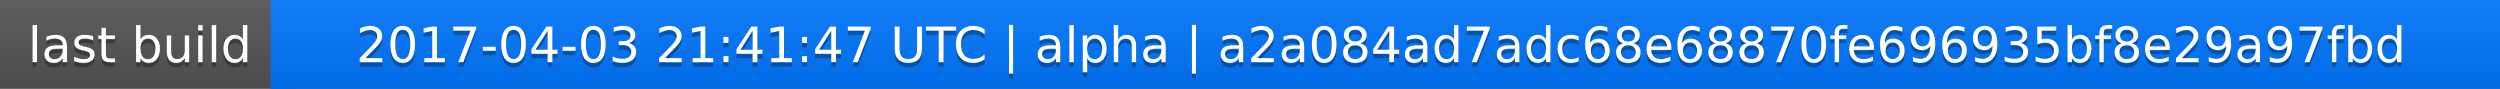
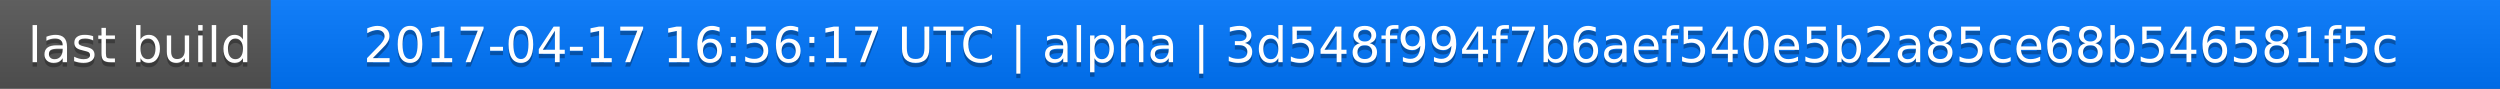
<svg xmlns="http://www.w3.org/2000/svg" width="563" height="20">
  <linearGradient id="a" x2="0" y2="100%">
    <stop offset="0" stop-color="#bbb" stop-opacity=".1" />
    <stop offset="1" stop-opacity=".1" />
  </linearGradient>
  <rect rx="0" width="563" height="20" fill="#555" />
  <rect rx="0" x="61" width="502" height="20" fill="#07f" />
  <path fill="#07f" d="M61 0h4v20h-4z" />
  <rect rx="0" width="563" height="20" fill="url(#a)" />
  <g fill="#fff" text-anchor="middle" font-family="DejaVu Sans,Verdana,Geneva,sans-serif" font-size="11">
    <text x="31.5" y="15" fill="#010101" fill-opacity=".3">last build</text>
    <text x="31.5" y="14">last build</text>
-     <text x="311" y="15" fill="#010101" fill-opacity=".3">2017-04-03 21:41:47 UTC | alpha | a2a084ad7adc68e68870fe696935bf8e29a97fbd</text>
-     <text x="311" y="14">2017-04-03 21:41:47 UTC | alpha | a2a084ad7adc68e68870fe696935bf8e29a97fbd</text>
+     <text x="311" y="15" fill="#010101" fill-opacity=".3">2017-04-17 16:56:17 UTC | alpha | 3d548f994f7b6aef540e5b2a85ce68b546581f5c</text>
+     <text x="311" y="14">2017-04-17 16:56:17 UTC | alpha | 3d548f994f7b6aef540e5b2a85ce68b546581f5c</text>
  </g>
</svg>
